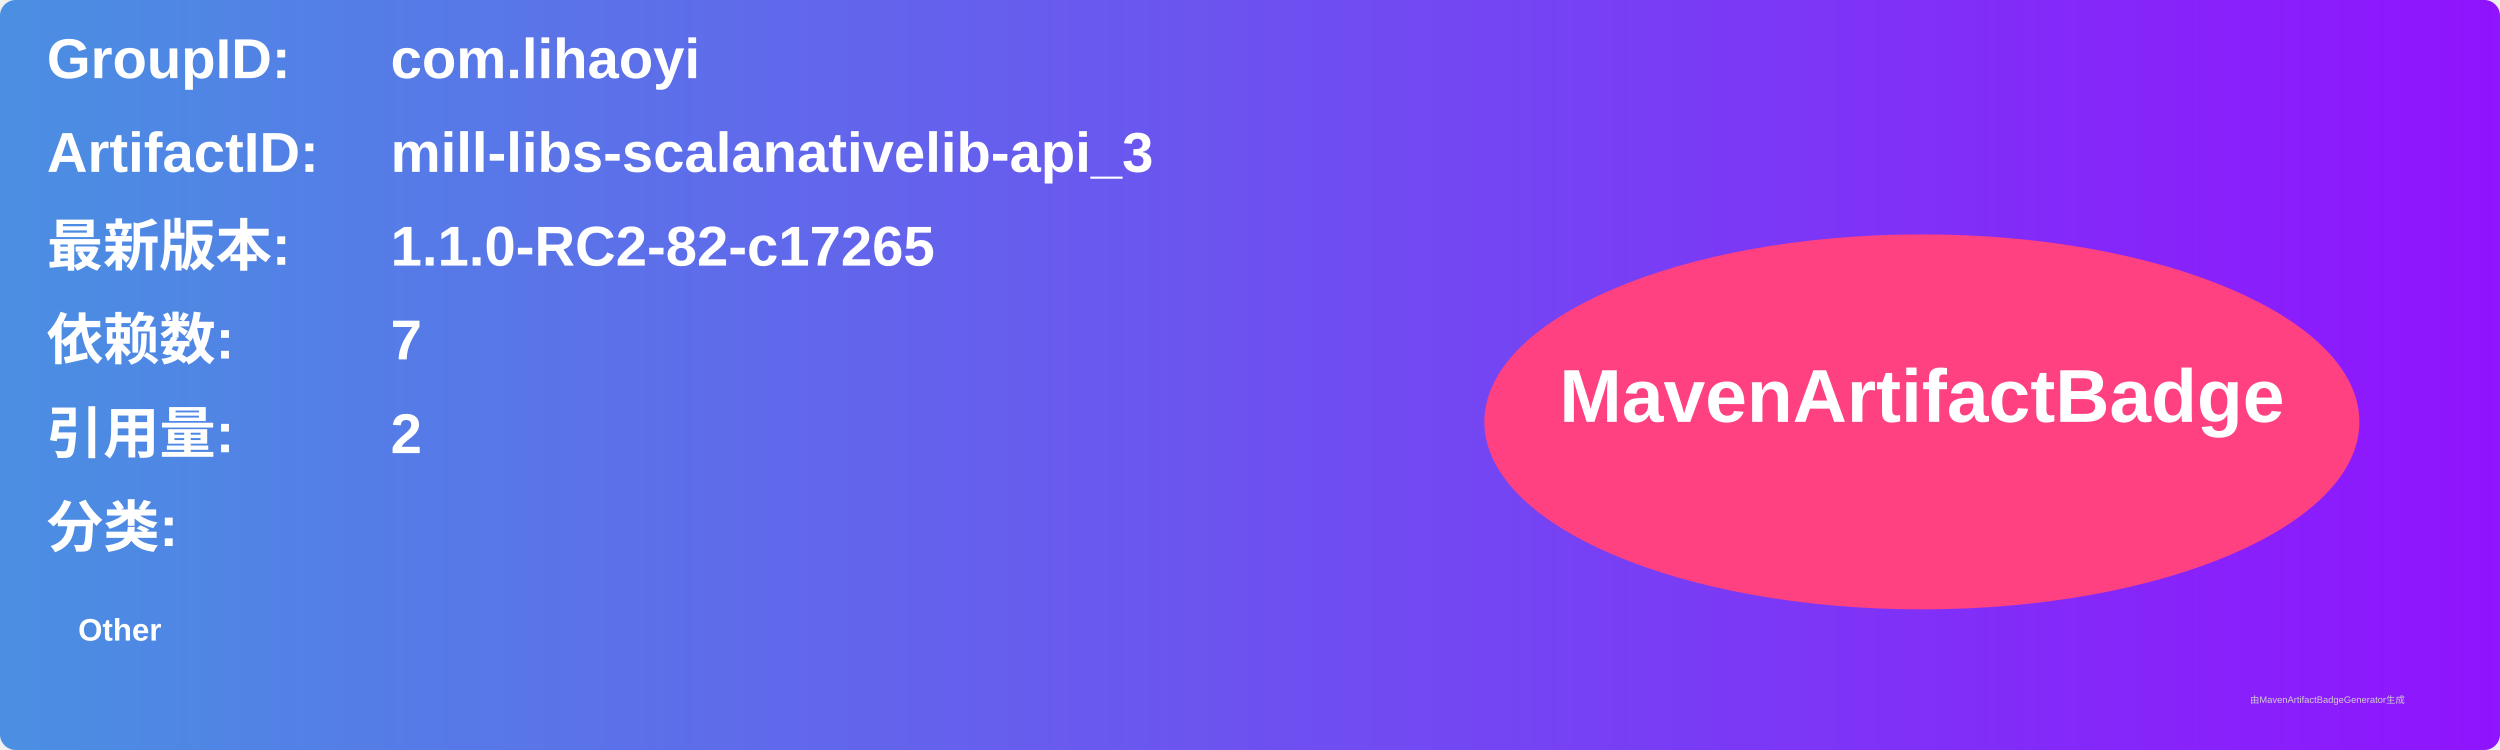
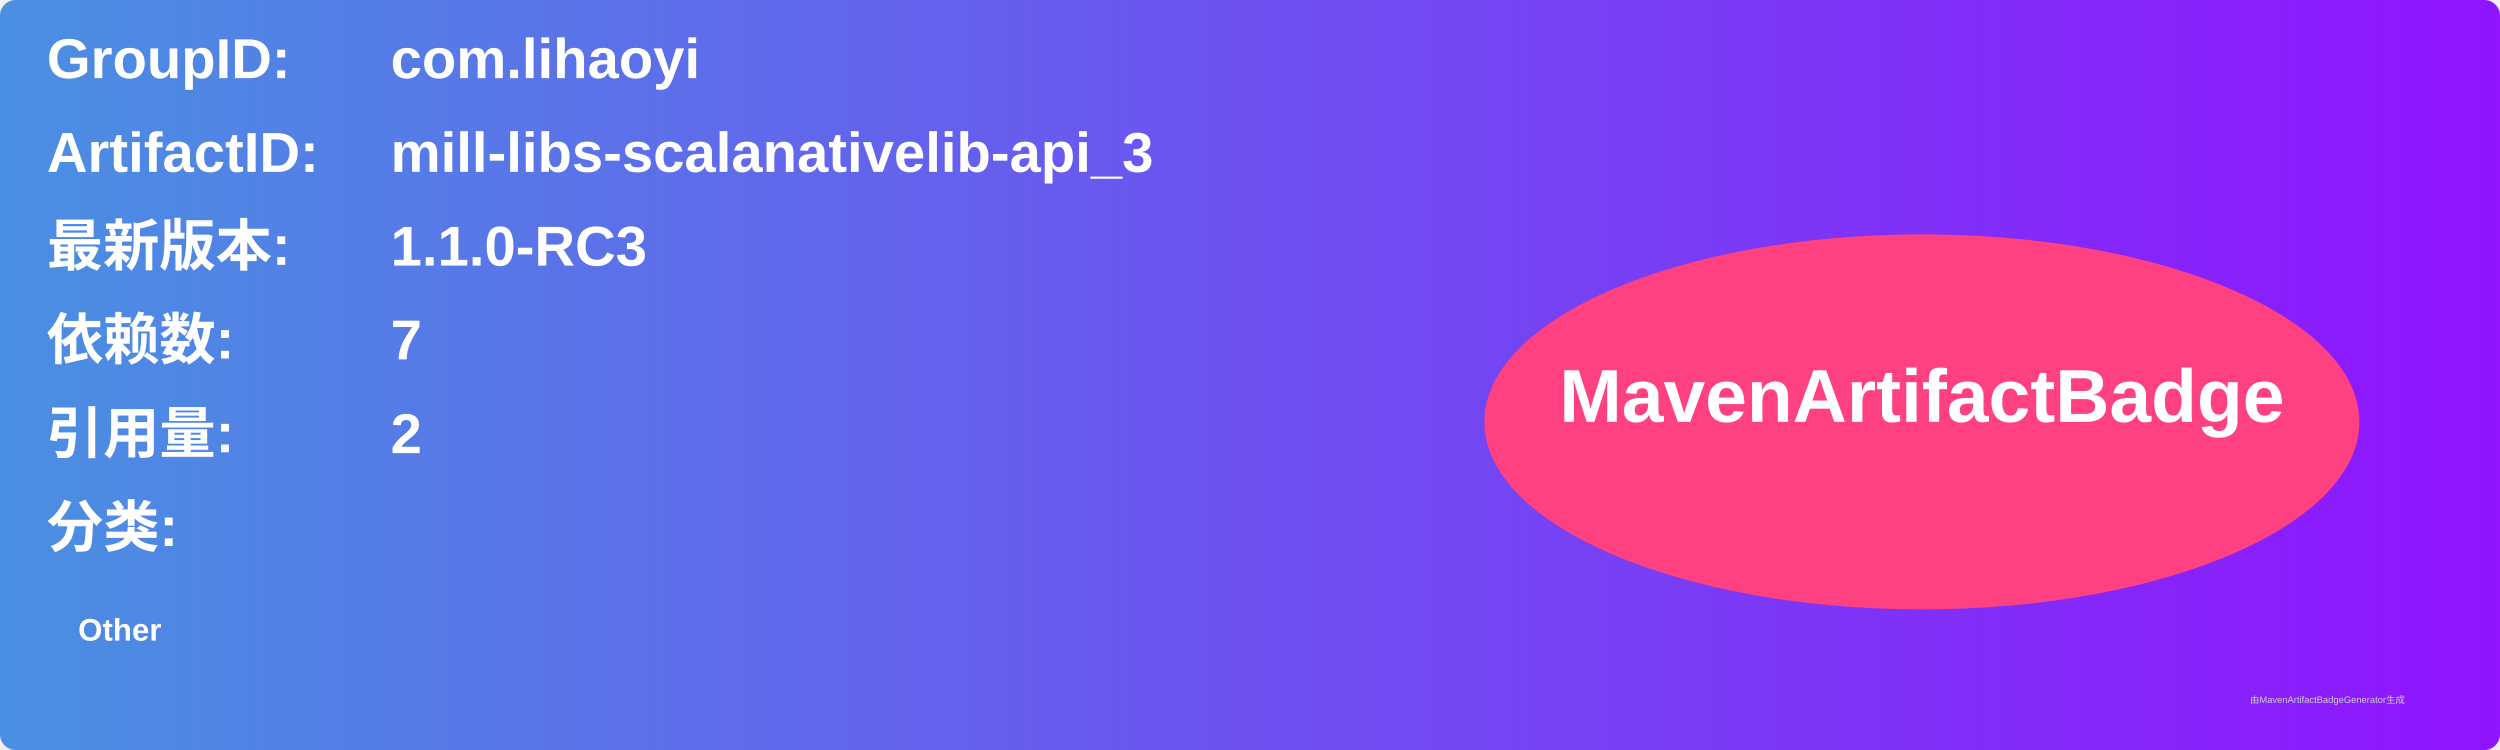
<svg xmlns="http://www.w3.org/2000/svg" width="800" height="240" viewBox="0 0 800 240">
  <linearGradient id="grad" x1="0%" y1="0%" x2="100%" y2="0%">
    <stop offset="0%" stop-color="#4a90e2" />
    <stop offset="100%" stop-color="#9013fe" />
  </linearGradient>
  <rect width="100%" height="100%" rx="5" ry="5" fill="url(#grad)" />
  <g transform="translate(15, 15)">
    <text x="0" y="10" font-family="Arial" font-size="18" fill="white" font-weight="bold" width="260">GroupID:</text>
    <text x="110" y="10" font-family="Arial" font-size="18" fill="white" font-weight="bold" width="460">com.lihaoyi</text>
    <text x="0" y="40" font-family="Arial" font-size="18" fill="white" font-weight="bold" width="260">ArtifactID:</text>
    <text x="110" y="40" font-family="Arial" font-size="18" fill="white" font-weight="bold" width="460">mill-libs-scalanativelib-api_3</text>
    <text x="0" y="70" font-family="Arial" font-size="18" fill="white" font-weight="bold">最新版本:</text>
    <text x="110" y="70" font-family="Arial" font-size="18" fill="white" font-weight="bold">
-       <tspan font-weight="bold">1.1.0-RC2-82-c17265</tspan>
+       <tspan font-weight="bold">1.1.0-RC3</tspan>
    </text>
    <text x="0" y="100" font-family="Arial" font-size="18" fill="white" font-weight="bold">依赖数: </text>
    <text x="110" y="100" font-family="Arial" font-size="18" fill="white">
      <tspan font-weight="bold">7</tspan>
    </text>
    <text x="0" y="130" font-family="Arial" font-size="18" fill="white" font-weight="bold">引用量: </text>
    <text x="110" y="130" font-family="Arial" font-size="18" fill="white">
      <tspan font-weight="bold">2</tspan>
    </text>
    <text x="0" y="160" font-family="Arial" font-size="18" fill="white" font-weight="bold">分类:</text>
    <text x="10" y="190" font-family="Arial" font-size="10" fill="white">
      <tspan font-weight="bold">Other</tspan>
    </text>
    <ellipse cx="600" cy="120" rx="140" ry="60" fill="#ff4081" />
    <text x="600" y="120" text-anchor="middle" font-family="Arial" font-size="24" fill="white" font-weight="bold">MavenArtifactBadge</text>
  </g>
  <text x="720" y="225" font-family="Arial" font-size="3" fill="#d0d0d0">由MavenArtifactBadgeGenerator生成</text>
</svg>
